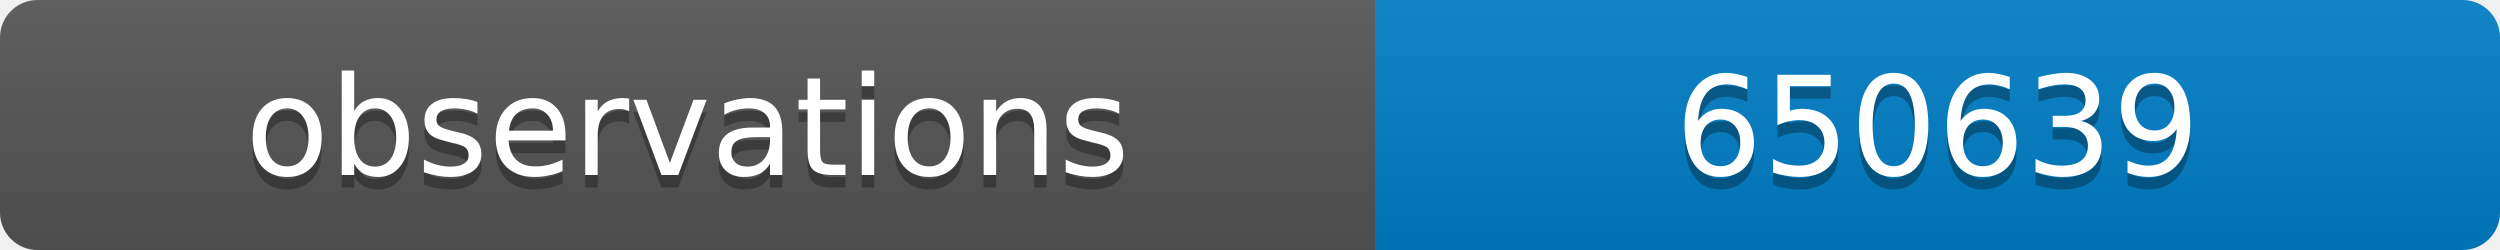
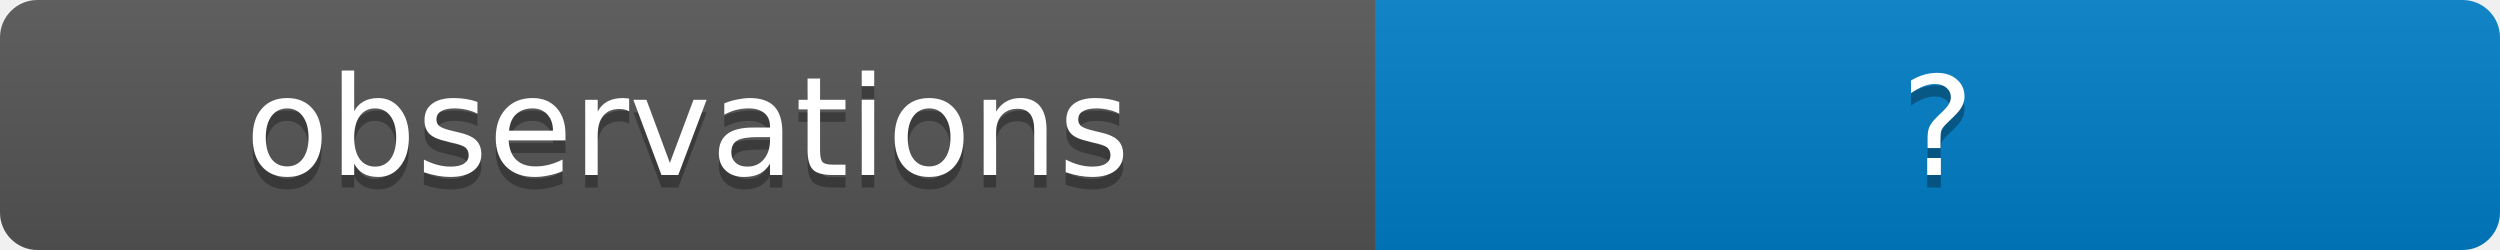
<svg xmlns="http://www.w3.org/2000/svg" width="200" height="20">
  <linearGradient id="b" x2="0" y2="100%">
    <stop offset="0" stop-color="#bbb" stop-opacity=".1" />
    <stop offset="1" stop-opacity=".1" />
  </linearGradient>
  <clipPath id="a">
    <rect width="200" height="20" rx="3" fill="#fff" />
  </clipPath>
  <g clip-path="url(#a)">
    <path fill="#555" d="M0 0h110v20H0z" />
    <path fill="#007ec6" d="M110 0h90v20H110z" />
    <path fill="url(#b)" d="M0 0h200v20H0z" />
  </g>
  <g fill="#fff" text-anchor="middle" font-family="DejaVu Sans,Verdana,Geneva,sans-serif" font-size="11">
    <text x="55" y="15" fill="#010101" fill-opacity=".3">observations</text>
    <text x="55" y="14">observations</text>
-     <text x="155" y="15" fill="#010101" fill-opacity=".3">650639</text>
-     <text x="155" y="14">650639</text>
+     <text x="155" y="15" fill="#010101" fill-opacity=".3">?</text>
+     <text x="155" y="14">?</text>
  </g>
</svg>
